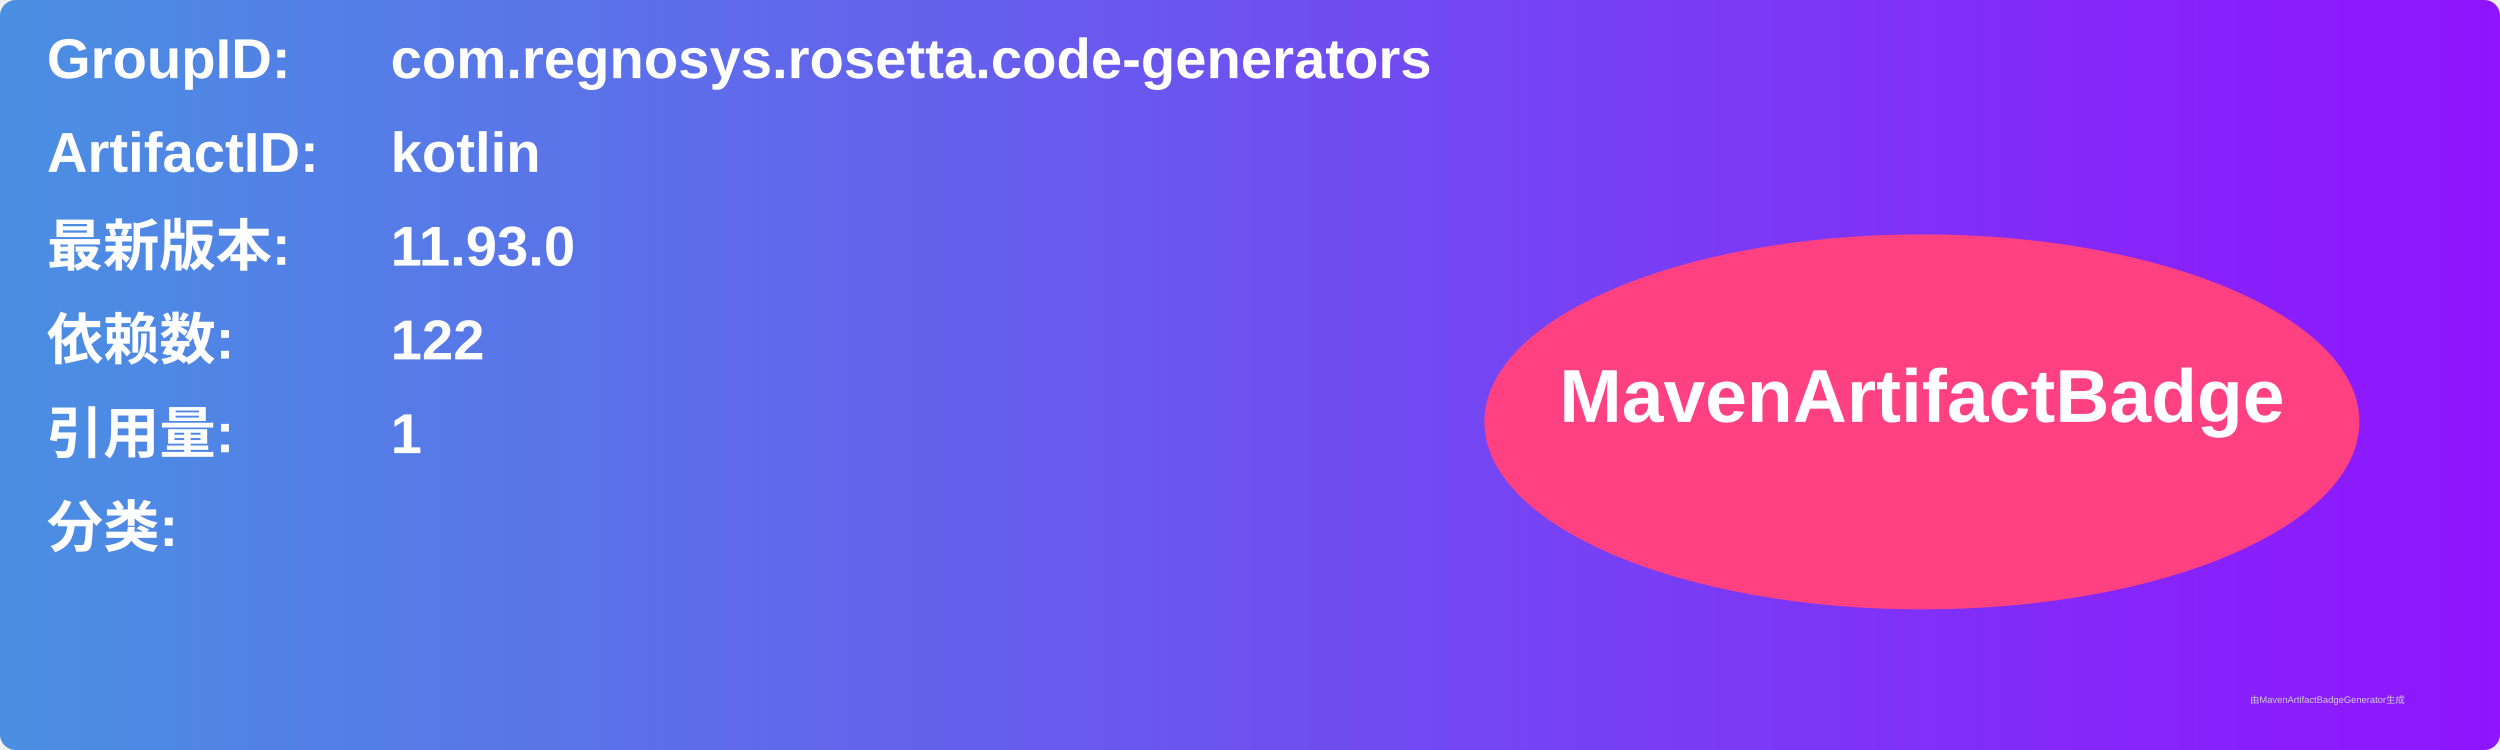
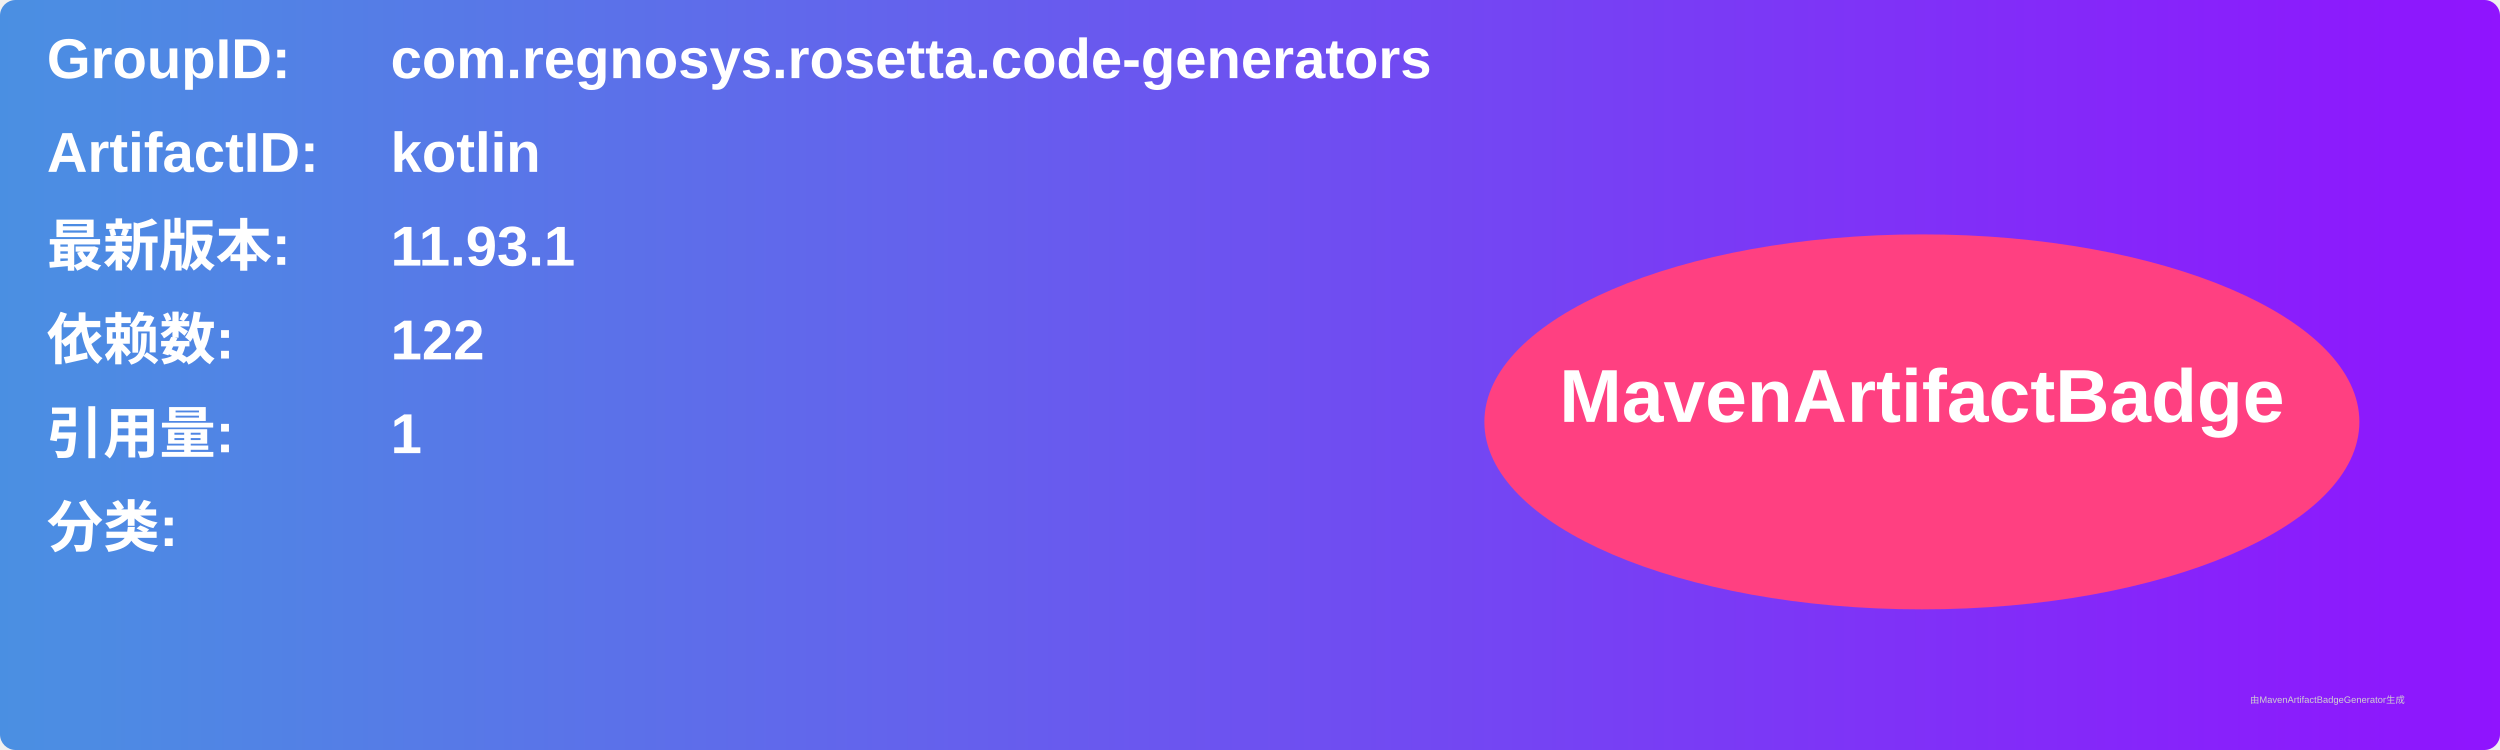
<svg xmlns="http://www.w3.org/2000/svg" width="800" height="240" viewBox="0 0 800 240">
  <linearGradient id="grad" x1="0%" y1="0%" x2="100%" y2="0%">
    <stop offset="0%" stop-color="#4a90e2" />
    <stop offset="100%" stop-color="#9013fe" />
  </linearGradient>
  <rect width="100%" height="100%" rx="5" ry="5" fill="url(#grad)" />
  <g transform="translate(15, 15)">
    <text x="0" y="10" font-family="Arial" font-size="18" fill="white" font-weight="bold" width="260">GroupID:</text>
    <text x="110" y="10" font-family="Arial" font-size="18" fill="white" font-weight="bold" width="460">com.regnosys.rosetta.code-generators</text>
    <text x="0" y="40" font-family="Arial" font-size="18" fill="white" font-weight="bold" width="260">ArtifactID:</text>
    <text x="110" y="40" font-family="Arial" font-size="18" fill="white" font-weight="bold" width="460">kotlin</text>
    <text x="0" y="70" font-family="Arial" font-size="18" fill="white" font-weight="bold">最新版本:</text>
    <text x="110" y="70" font-family="Arial" font-size="18" fill="white" font-weight="bold">
-       <tspan font-weight="bold">11.93.0</tspan>
+       <tspan font-weight="bold">11.93.1</tspan>
    </text>
    <text x="0" y="100" font-family="Arial" font-size="18" fill="white" font-weight="bold">依赖数: </text>
    <text x="110" y="100" font-family="Arial" font-size="18" fill="white">
      <tspan font-weight="bold">122</tspan>
    </text>
    <text x="0" y="130" font-family="Arial" font-size="18" fill="white" font-weight="bold">引用量: </text>
    <text x="110" y="130" font-family="Arial" font-size="18" fill="white">
      <tspan font-weight="bold">1</tspan>
    </text>
    <text x="0" y="160" font-family="Arial" font-size="18" fill="white" font-weight="bold">分类:</text>
    <text x="10" y="190" font-family="Arial" font-size="10" fill="white">
      <tspan font-weight="bold" />
    </text>
    <ellipse cx="600" cy="120" rx="140" ry="60" fill="#ff4081" />
    <text x="600" y="120" text-anchor="middle" font-family="Arial" font-size="24" fill="white" font-weight="bold">MavenArtifactBadge</text>
  </g>
  <text x="720" y="225" font-family="Arial" font-size="3" fill="#d0d0d0">由MavenArtifactBadgeGenerator生成</text>
</svg>
